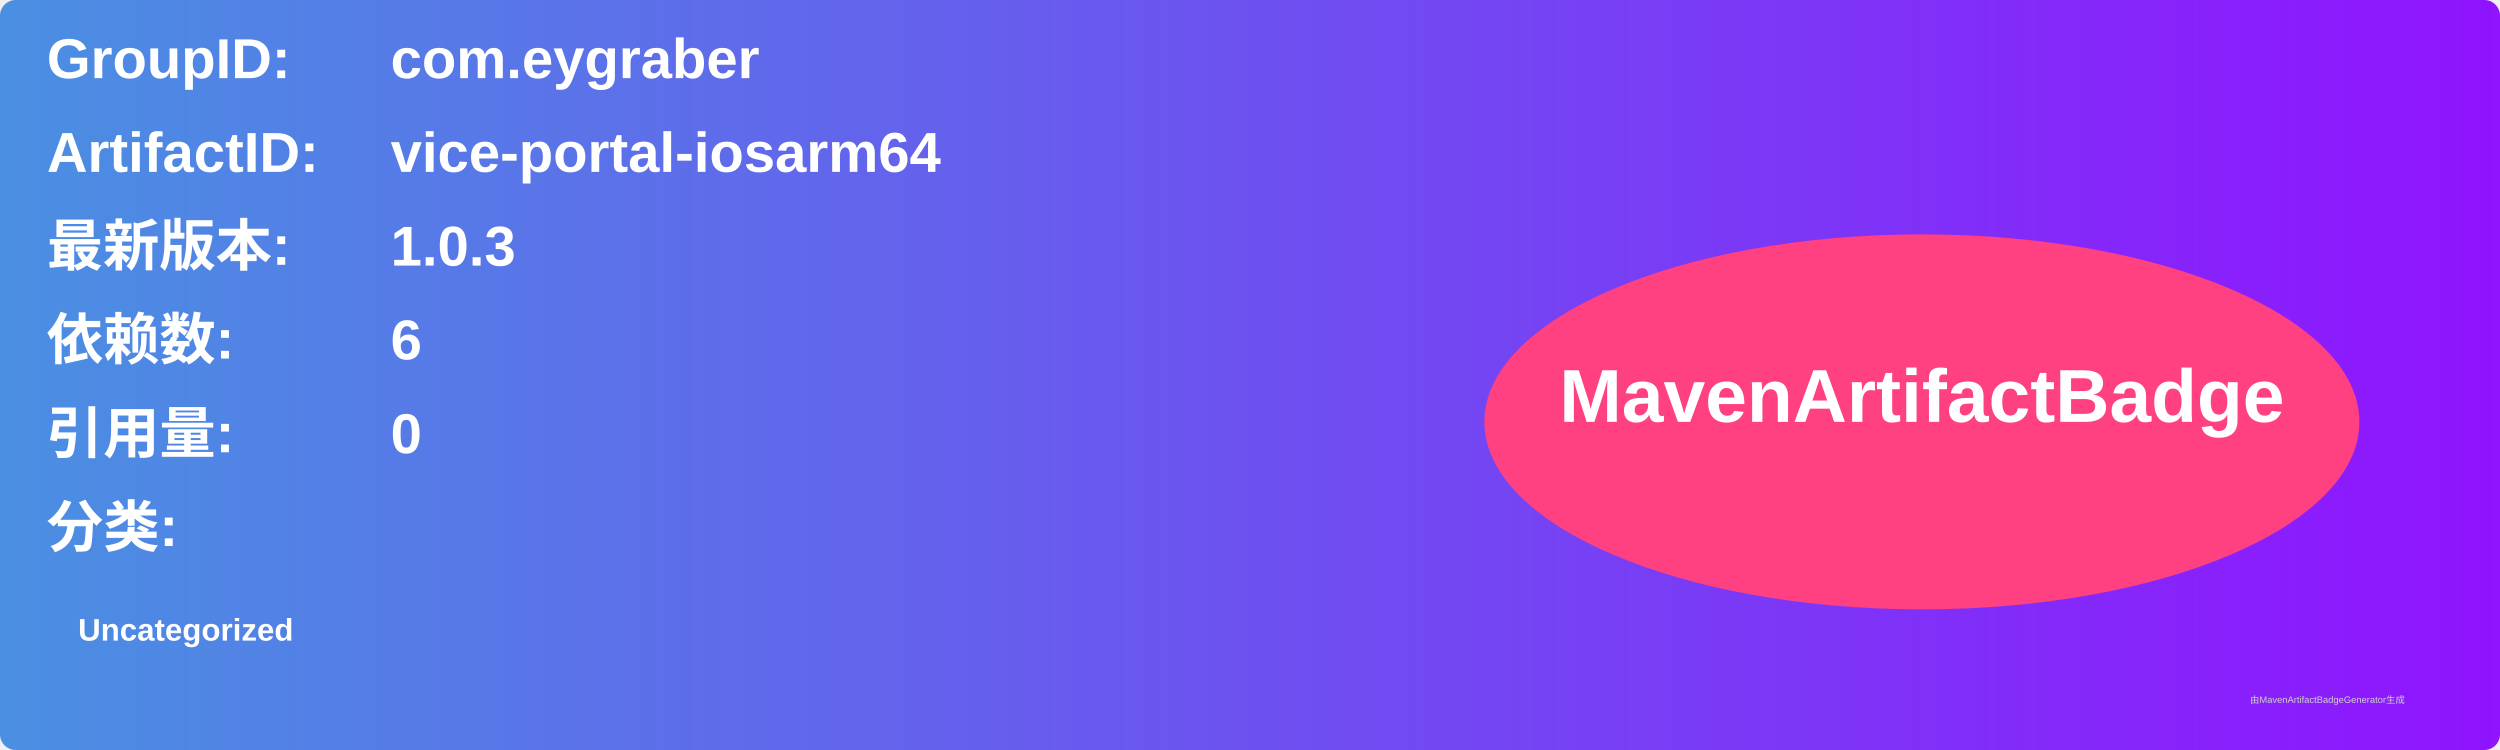
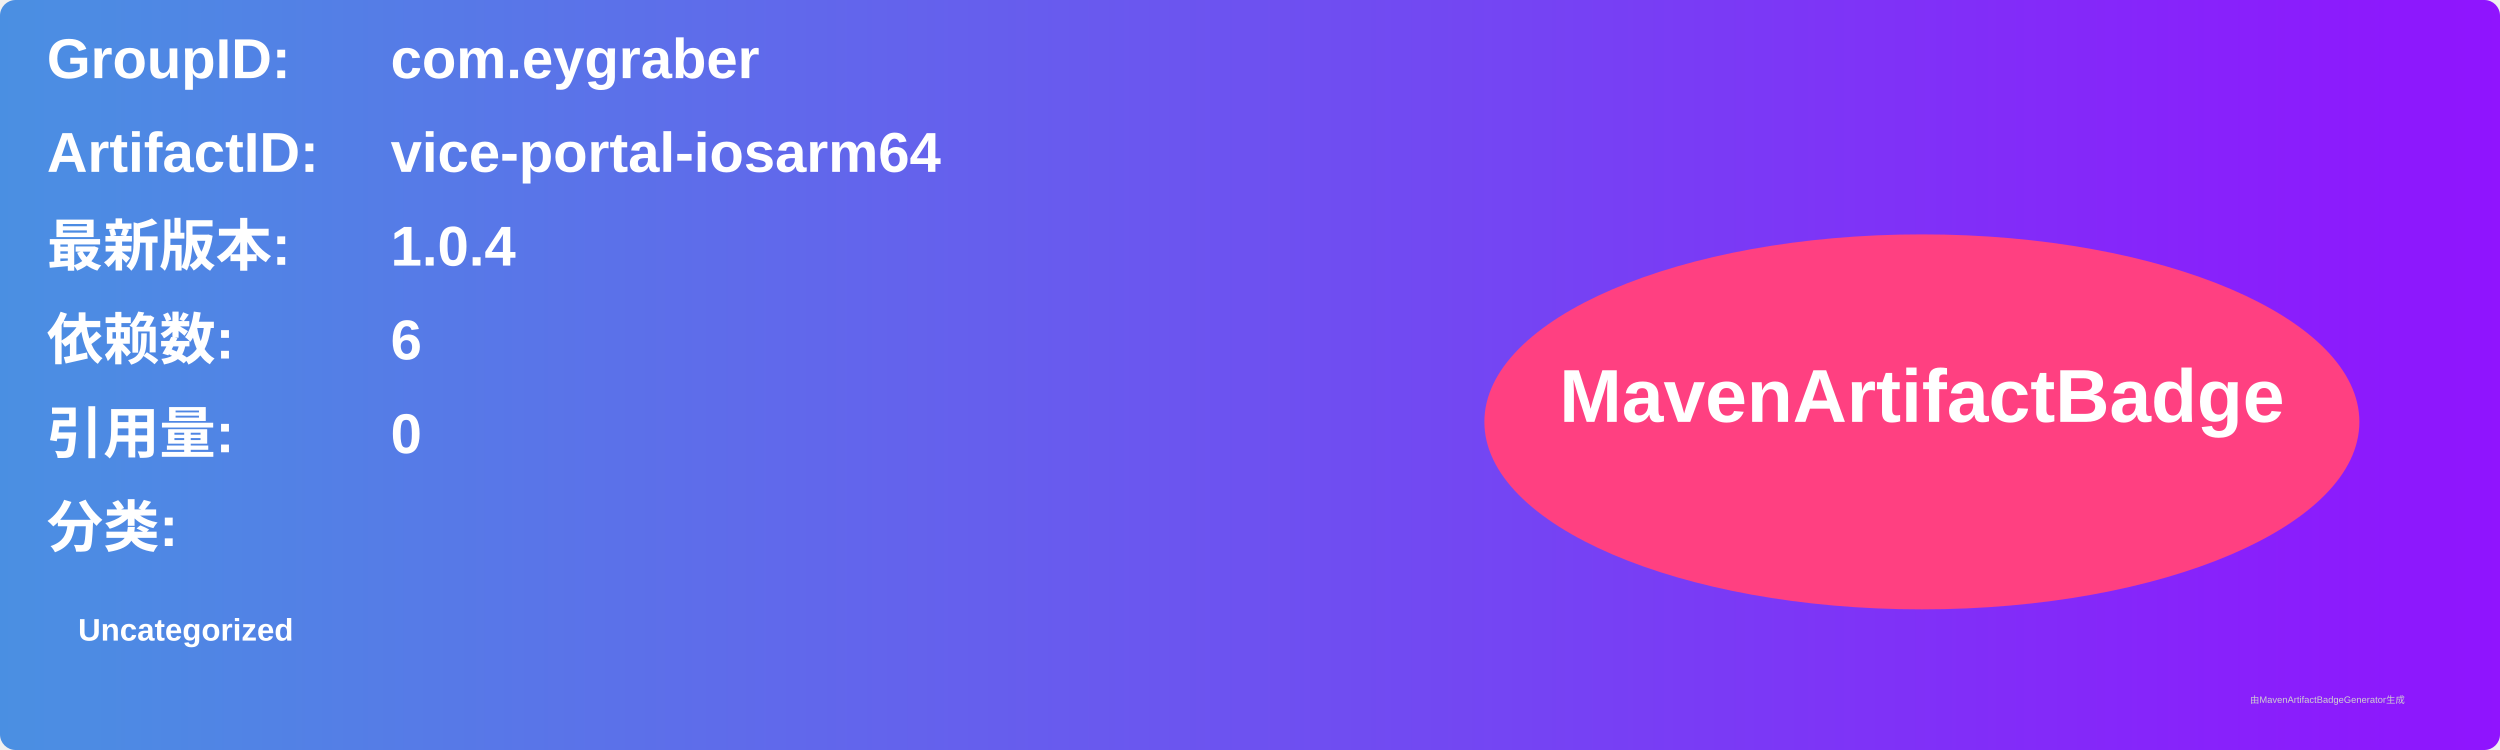
<svg xmlns="http://www.w3.org/2000/svg" width="800" height="240" viewBox="0 0 800 240">
  <linearGradient id="grad" x1="0%" y1="0%" x2="100%" y2="0%">
    <stop offset="0%" stop-color="#4a90e2" />
    <stop offset="100%" stop-color="#9013fe" />
  </linearGradient>
  <rect width="100%" height="100%" rx="5" ry="5" fill="url(#grad)" />
  <g transform="translate(15, 15)">
    <text x="0" y="10" font-family="Arial" font-size="18" fill="white" font-weight="bold" width="260">GroupID:</text>
    <text x="110" y="10" font-family="Arial" font-size="18" fill="white" font-weight="bold" width="460">com.eygraber</text>
    <text x="0" y="40" font-family="Arial" font-size="18" fill="white" font-weight="bold" width="260">ArtifactID:</text>
    <text x="110" y="40" font-family="Arial" font-size="18" fill="white" font-weight="bold" width="460">vice-portal-iosarm64</text>
    <text x="0" y="70" font-family="Arial" font-size="18" fill="white" font-weight="bold">最新版本:</text>
    <text x="110" y="70" font-family="Arial" font-size="18" fill="white" font-weight="bold">
-       <tspan font-weight="bold">1.0.3</tspan>
+       <tspan font-weight="bold">1.0.4</tspan>
    </text>
    <text x="0" y="100" font-family="Arial" font-size="18" fill="white" font-weight="bold">依赖数: </text>
    <text x="110" y="100" font-family="Arial" font-size="18" fill="white">
      <tspan font-weight="bold">6</tspan>
    </text>
    <text x="0" y="130" font-family="Arial" font-size="18" fill="white" font-weight="bold">引用量: </text>
    <text x="110" y="130" font-family="Arial" font-size="18" fill="white">
      <tspan font-weight="bold">0</tspan>
    </text>
    <text x="0" y="160" font-family="Arial" font-size="18" fill="white" font-weight="bold">分类:</text>
    <text x="10" y="190" font-family="Arial" font-size="10" fill="white">
      <tspan font-weight="bold">Uncategorized</tspan>
    </text>
    <ellipse cx="600" cy="120" rx="140" ry="60" fill="#ff4081" />
    <text x="600" y="120" text-anchor="middle" font-family="Arial" font-size="24" fill="white" font-weight="bold">MavenArtifactBadge</text>
  </g>
  <text x="720" y="225" font-family="Arial" font-size="3" fill="#d0d0d0">由MavenArtifactBadgeGenerator生成</text>
</svg>
